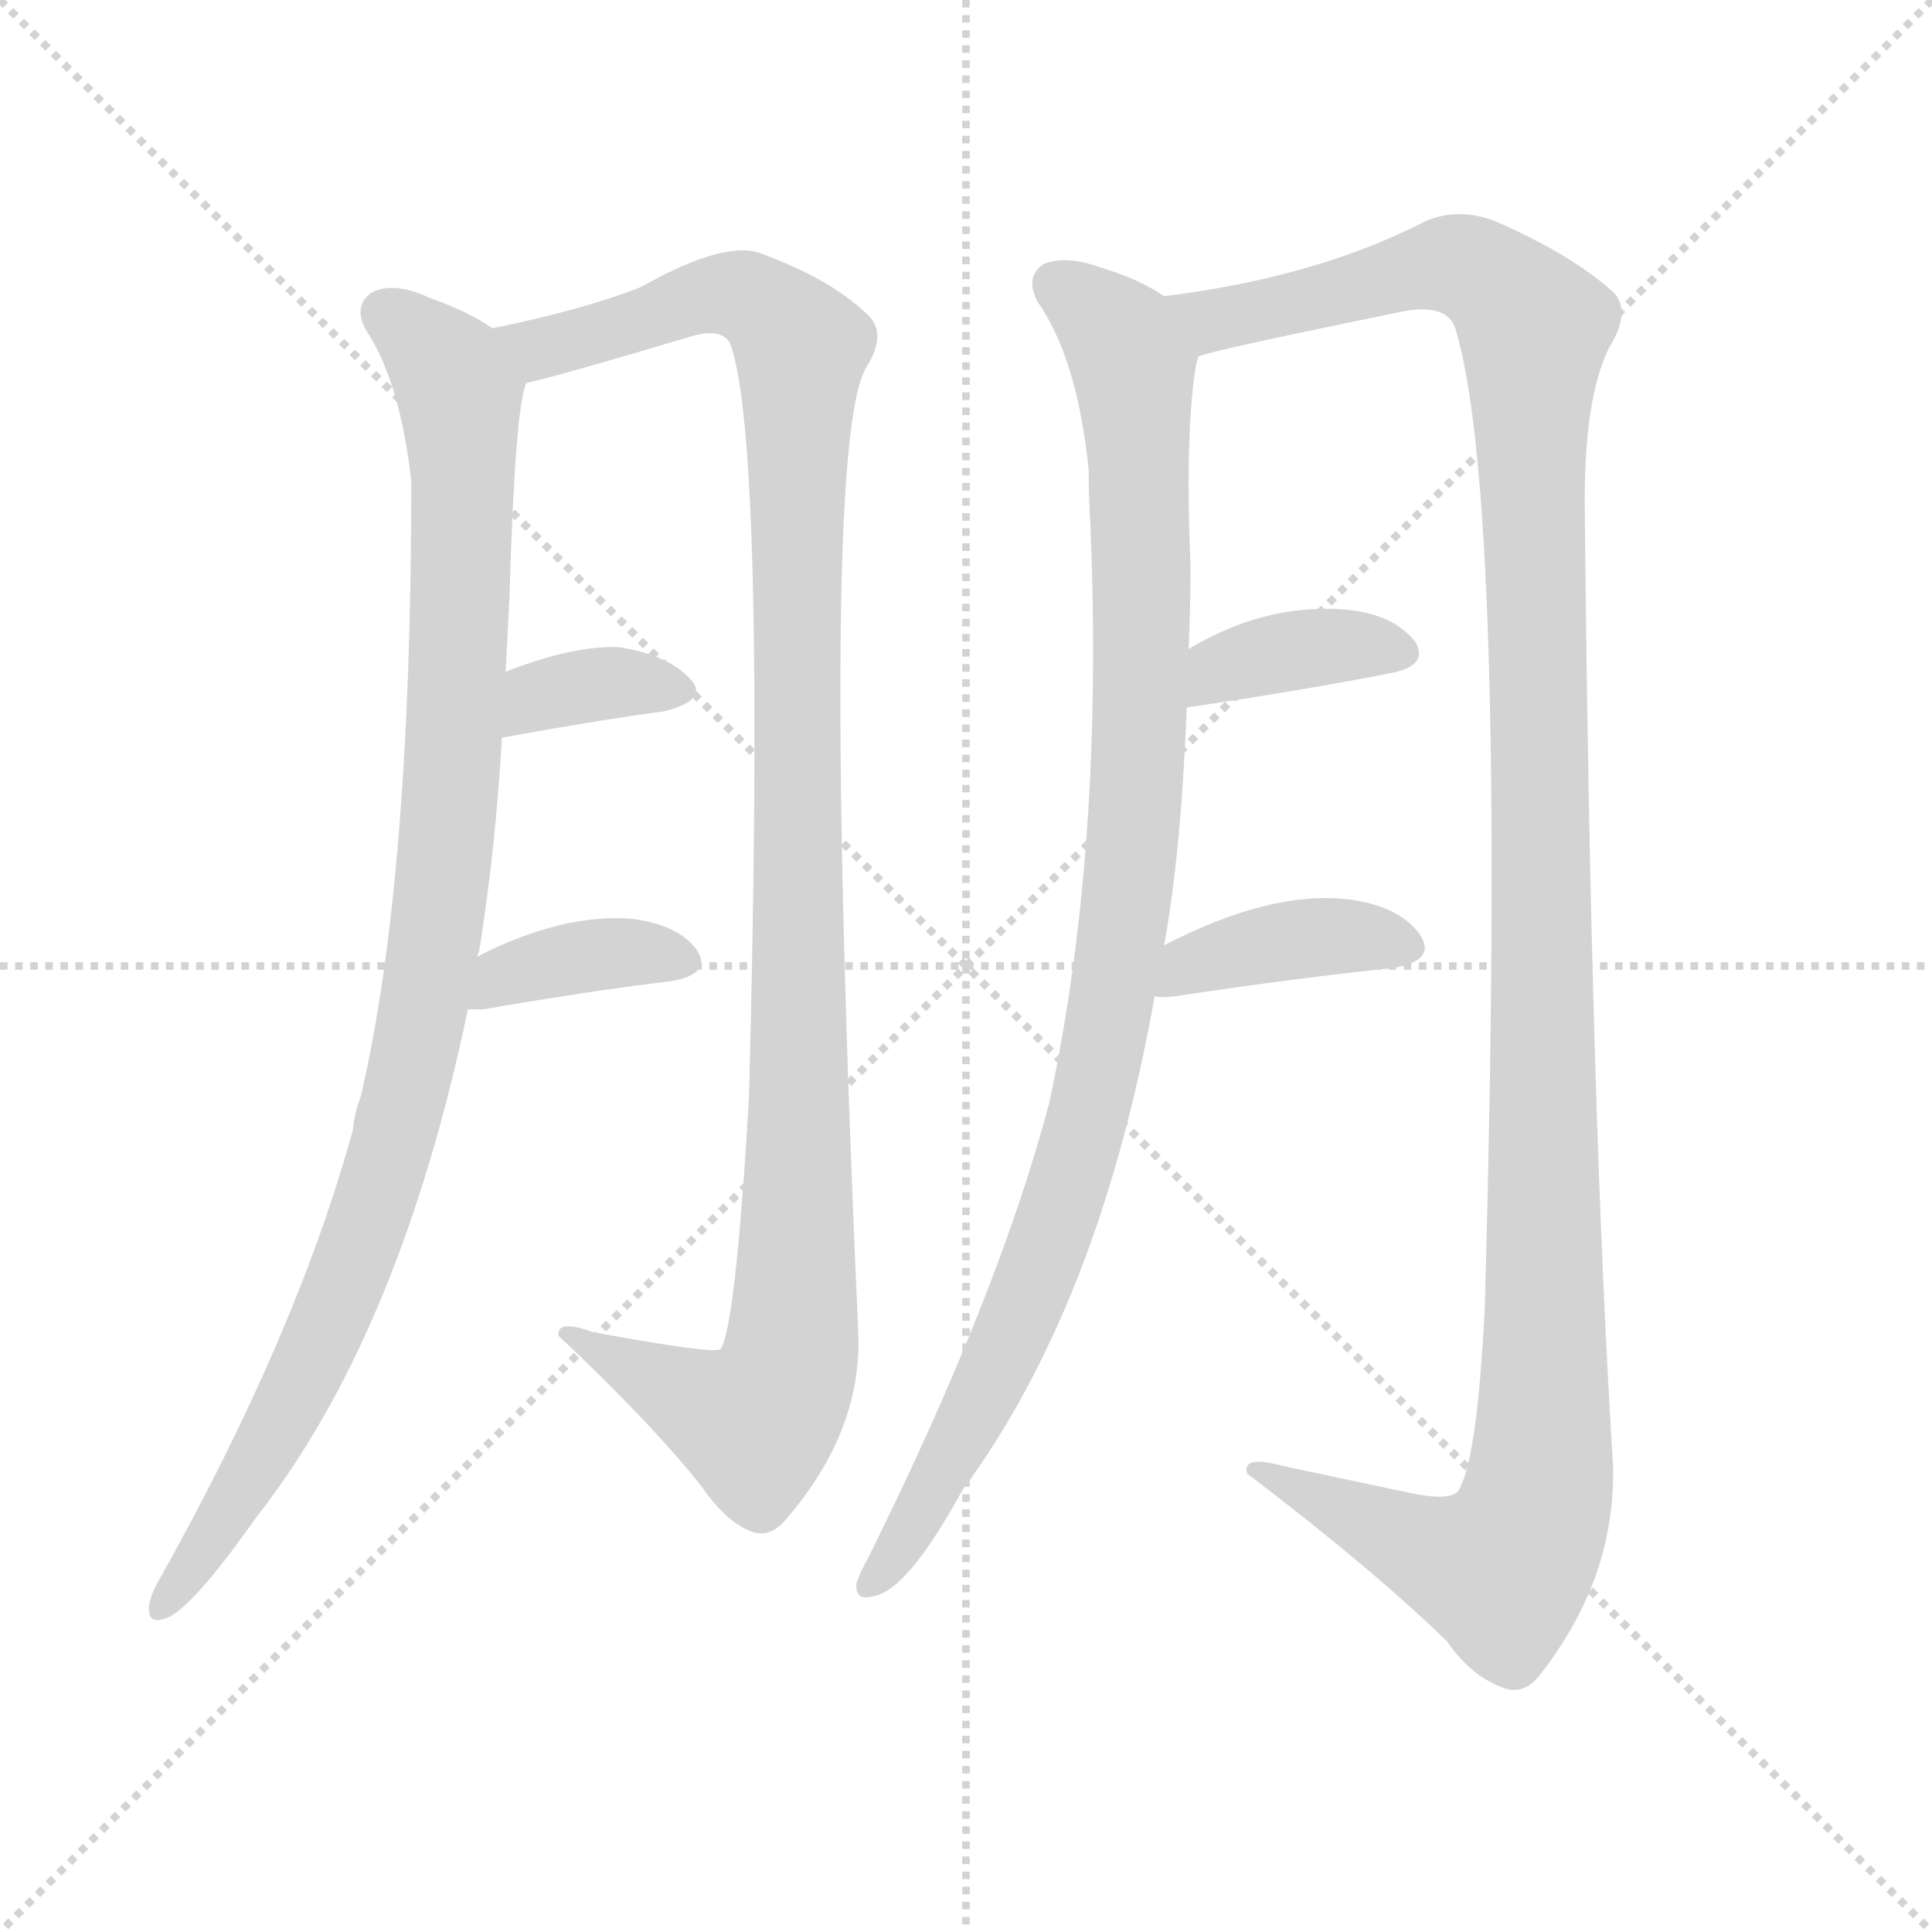
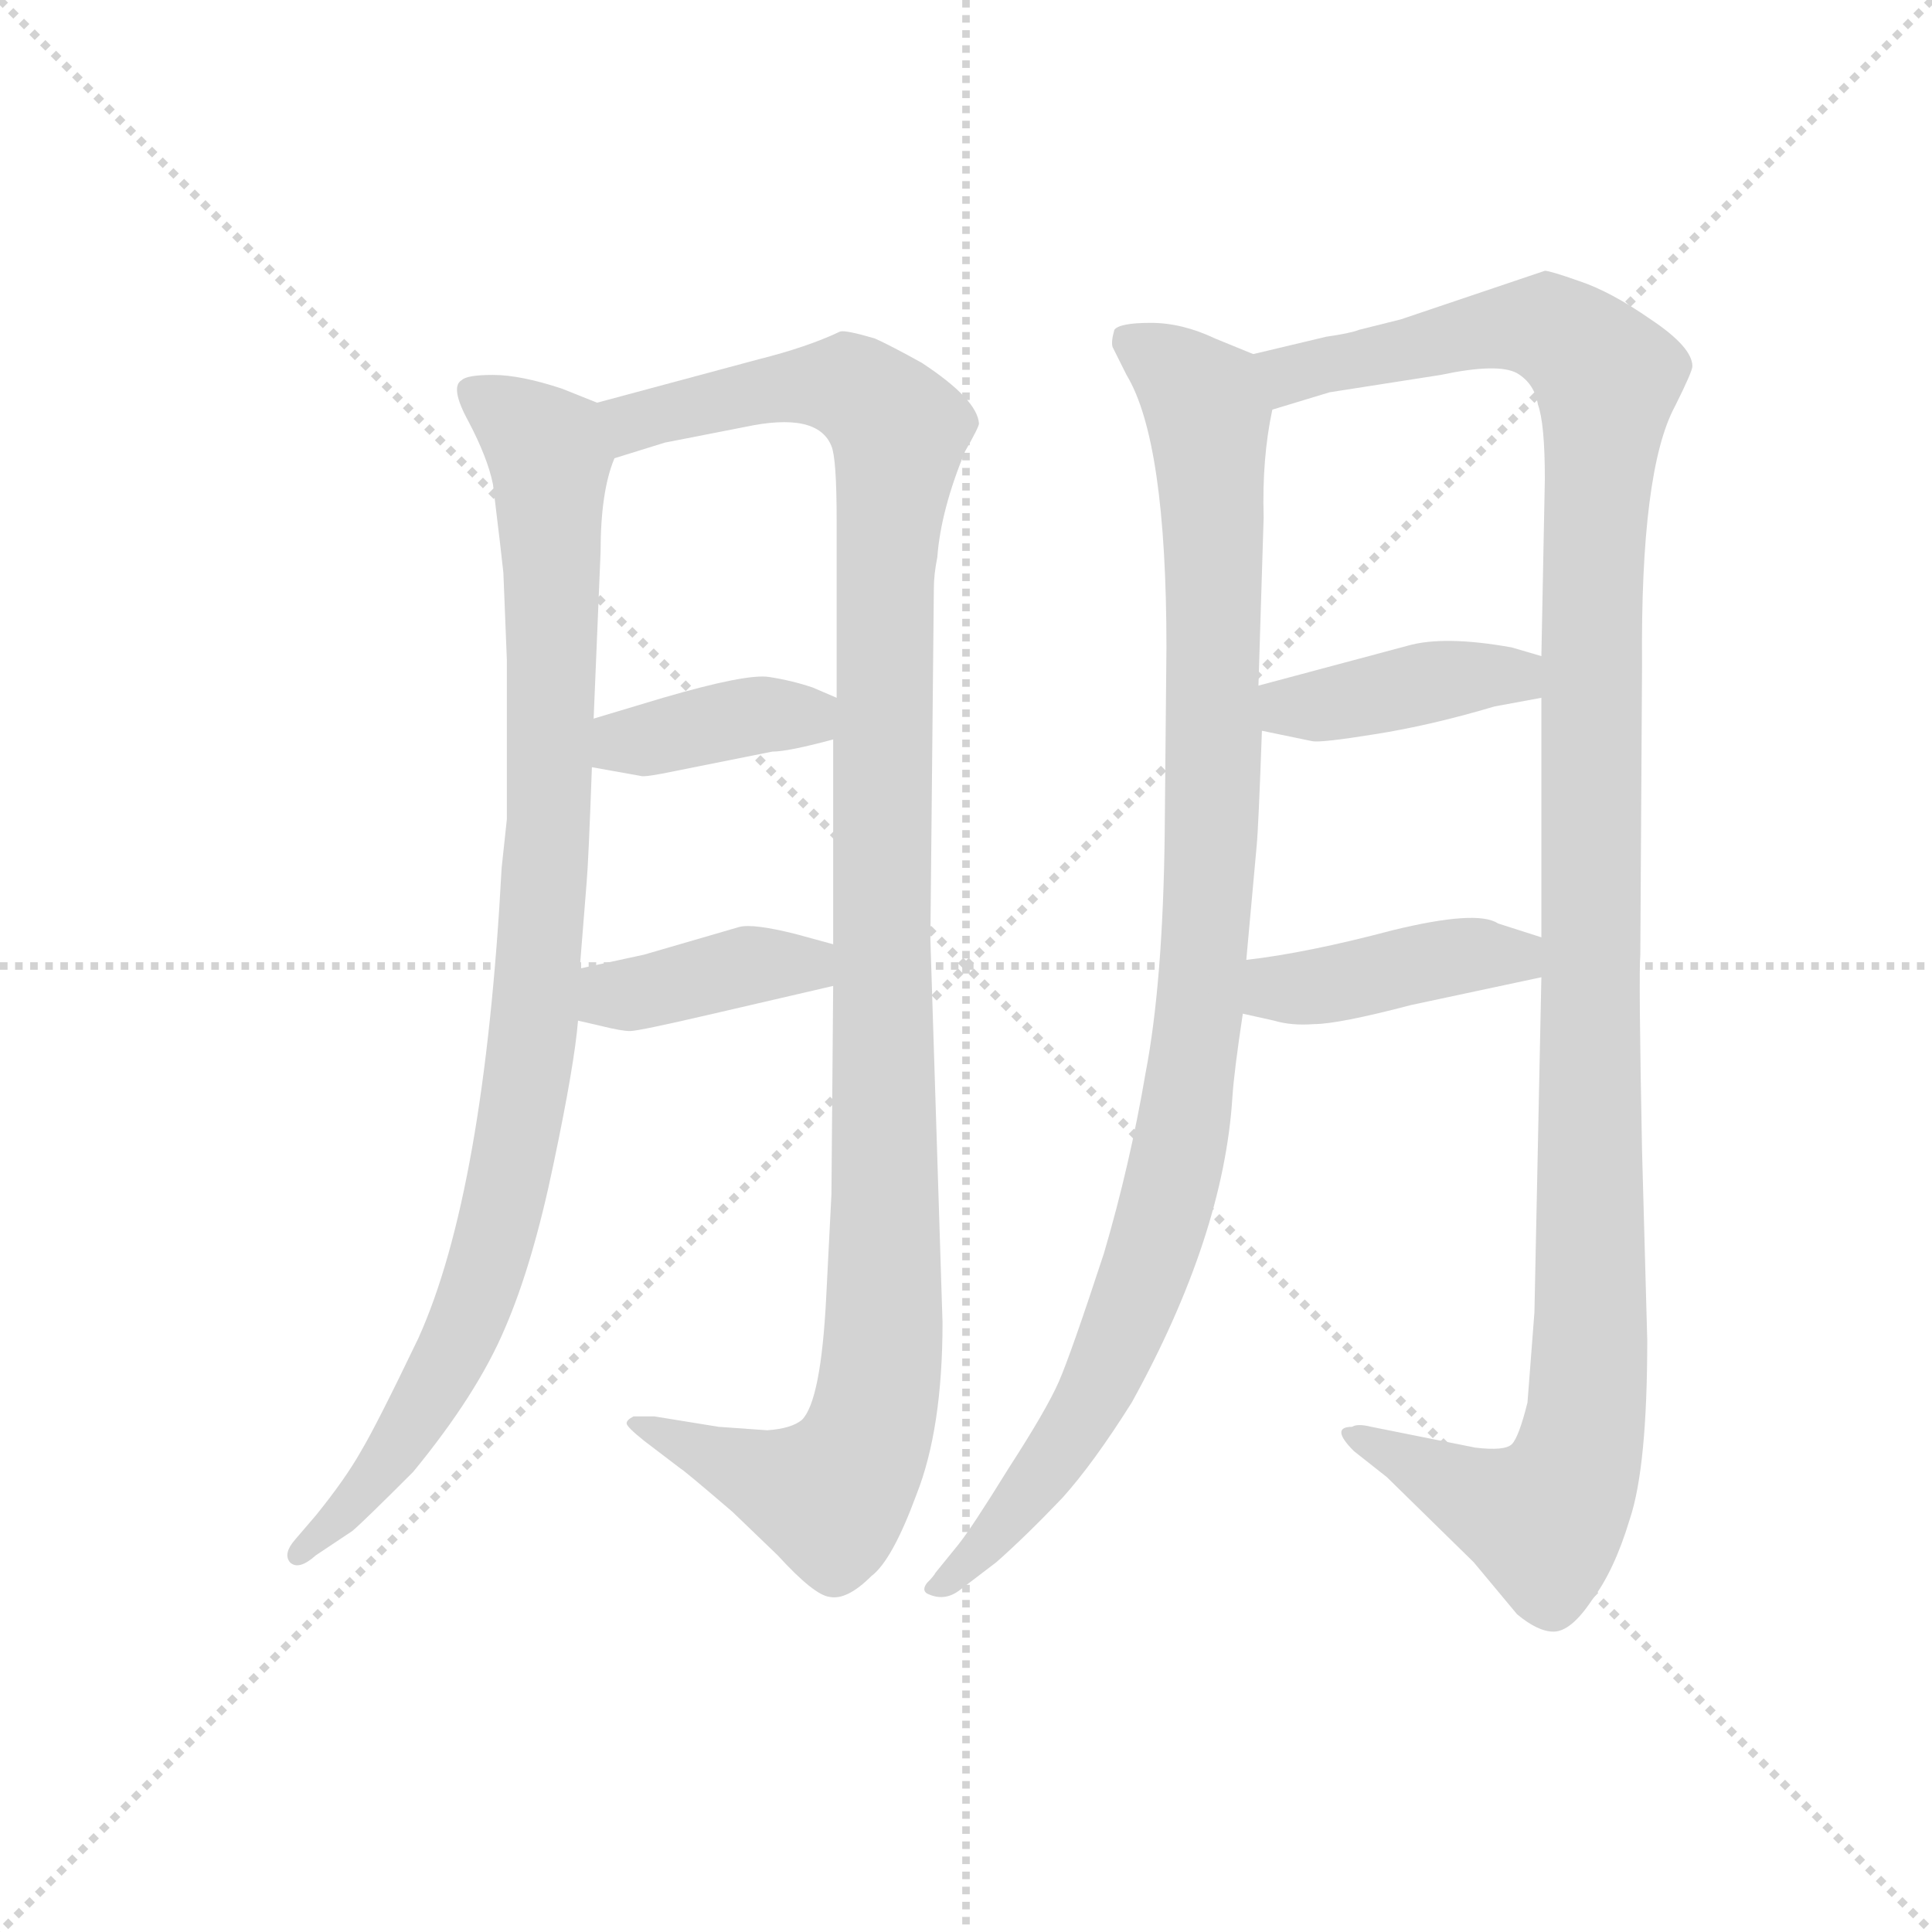
<svg xmlns="http://www.w3.org/2000/svg" version="1.1" viewBox="0 0 1024 1024">
  <g stroke="lightgray" stroke-dasharray="1,1" stroke-width="1" transform="scale(4, 4)">
    <line x1="0" y1="0" x2="256" y2="256" />
    <line x1="256" y1="0" x2="0" y2="256" />
    <line x1="128" y1="0" x2="128" y2="256" />
    <line x1="0" y1="128" x2="256" y2="128" />
  </g>
-   <g transform="scale(1, -1) translate(0, -900)">
+   <g transform="scale(0.92, -0.92) translate(60, -830)">
    <style type="text/css">
      
        @keyframes keyframes0 {
          from {
            stroke: blue;
-             stroke-dashoffset: 988;
+             stroke-dashoffset: 983;
            stroke-width: 128;
          }
          76% {
            animation-timing-function: step-end;
            stroke: blue;
            stroke-dashoffset: 0;
            stroke-width: 128;
          }
          to {
            stroke: black;
            stroke-width: 1024;
          }
        }
        #make-me-a-hanzi-animation-0 {
-           animation: keyframes0 1.054s both;
+           animation: keyframes0 1.05s both;
          animation-delay: 0s;
          animation-timing-function: linear;
        }
      
        @keyframes keyframes1 {
          from {
            stroke: blue;
-             stroke-dashoffset: 1107;
-             stroke-width: 128;
-           }
-           78% {
+             stroke-dashoffset: 1174;
+             stroke-width: 128;
+           }
+           79% {
            animation-timing-function: step-end;
            stroke: blue;
            stroke-dashoffset: 0;
            stroke-width: 128;
          }
          to {
            stroke: black;
            stroke-width: 1024;
          }
        }
        #make-me-a-hanzi-animation-1 {
-           animation: keyframes1 1.151s both;
-           animation-delay: 1.054s;
+           animation: keyframes1 1.205s both;
+           animation-delay: 1.05s;
          animation-timing-function: linear;
        }
      
        @keyframes keyframes2 {
          from {
            stroke: blue;
-             stroke-dashoffset: 349;
-             stroke-width: 128;
-           }
-           53% {
+             stroke-dashoffset: 385;
+             stroke-width: 128;
+           }
+           56% {
            animation-timing-function: step-end;
            stroke: blue;
            stroke-dashoffset: 0;
            stroke-width: 128;
          }
          to {
            stroke: black;
            stroke-width: 1024;
          }
        }
        #make-me-a-hanzi-animation-2 {
-           animation: keyframes2 0.534s both;
-           animation-delay: 2.205s;
+           animation: keyframes2 0.563s both;
+           animation-delay: 2.255s;
          animation-timing-function: linear;
        }
      
        @keyframes keyframes3 {
          from {
            stroke: blue;
-             stroke-dashoffset: 370;
-             stroke-width: 128;
-           }
-           55% {
+             stroke-dashoffset: 393;
+             stroke-width: 128;
+           }
+           56% {
            animation-timing-function: step-end;
            stroke: blue;
            stroke-dashoffset: 0;
            stroke-width: 128;
          }
          to {
            stroke: black;
            stroke-width: 1024;
          }
        }
        #make-me-a-hanzi-animation-3 {
-           animation: keyframes3 0.551s both;
-           animation-delay: 2.739s;
+           animation: keyframes3 0.57s both;
+           animation-delay: 2.819s;
          animation-timing-function: linear;
        }
      
        @keyframes keyframes4 {
          from {
            stroke: blue;
-             stroke-dashoffset: 986;
-             stroke-width: 128;
-           }
-           76% {
+             stroke-dashoffset: 1039;
+             stroke-width: 128;
+           }
+           77% {
            animation-timing-function: step-end;
            stroke: blue;
            stroke-dashoffset: 0;
            stroke-width: 128;
          }
          to {
            stroke: black;
            stroke-width: 1024;
          }
        }
        #make-me-a-hanzi-animation-4 {
-           animation: keyframes4 1.052s both;
-           animation-delay: 3.29s;
+           animation: keyframes4 1.096s both;
+           animation-delay: 3.389s;
          animation-timing-function: linear;
        }
      
        @keyframes keyframes5 {
          from {
            stroke: blue;
-             stroke-dashoffset: 1259;
+             stroke-dashoffset: 1245;
            stroke-width: 128;
          }
          80% {
            animation-timing-function: step-end;
            stroke: blue;
            stroke-dashoffset: 0;
            stroke-width: 128;
          }
          to {
            stroke: black;
            stroke-width: 1024;
          }
        }
        #make-me-a-hanzi-animation-5 {
-           animation: keyframes5 1.275s both;
-           animation-delay: 4.342s;
+           animation: keyframes5 1.263s both;
+           animation-delay: 4.484s;
          animation-timing-function: linear;
        }
      
        @keyframes keyframes6 {
          from {
            stroke: blue;
-             stroke-dashoffset: 367;
-             stroke-width: 128;
-           }
-           54% {
+             stroke-dashoffset: 407;
+             stroke-width: 128;
+           }
+           57% {
            animation-timing-function: step-end;
            stroke: blue;
            stroke-dashoffset: 0;
            stroke-width: 128;
          }
          to {
            stroke: black;
            stroke-width: 1024;
          }
        }
        #make-me-a-hanzi-animation-6 {
-           animation: keyframes6 0.549s both;
-           animation-delay: 5.617s;
+           animation: keyframes6 0.581s both;
+           animation-delay: 5.747s;
          animation-timing-function: linear;
        }
      
        @keyframes keyframes7 {
          from {
            stroke: blue;
-             stroke-dashoffset: 387;
-             stroke-width: 128;
-           }
-           56% {
+             stroke-dashoffset: 419;
+             stroke-width: 128;
+           }
+           58% {
            animation-timing-function: step-end;
            stroke: blue;
            stroke-dashoffset: 0;
            stroke-width: 128;
          }
          to {
            stroke: black;
            stroke-width: 1024;
          }
        }
        #make-me-a-hanzi-animation-7 {
-           animation: keyframes7 0.565s both;
-           animation-delay: 6.166s;
+           animation: keyframes7 0.591s both;
+           animation-delay: 6.328s;
          animation-timing-function: linear;
        }
      
    </style>
-     <path d="M 253 393 Q 253 394 254 396 Q 263 453 266 509 L 268 544 Q 269 563 270 583 Q 273 685 279 697 C 282 714 282 714 261 726 Q 248 735 228 742 Q 209 751 197 745 Q 187 738 194 725 Q 212 698 218 645 Q 218 432 191 318 Q 188 311 187 301 Q 157 192 84 62 Q 80 55 79 49 Q 78 39 87 42 Q 100 45 136 96 Q 212 193 248 365 L 253 393 Z" fill="lightgray" />
-     <path d="M 279 697 Q 297 701 364 721 Q 382 727 387 718 Q 406 666 397 319 Q 390 198 382 185 Q 379 182 314 194 Q 295 201 296 192 Q 345 146 372 112 Q 385 93 399 88 Q 408 85 416 94 Q 456 140 455 191 Q 434 662 459 705 Q 471 724 459 734 Q 440 752 405 765 Q 386 774 340 748 Q 310 736 261 726 C 232 719 250 689 279 697 Z" fill="lightgray" />
-     <path d="M 266 509 Q 315 518 352 523 Q 376 529 366 540 Q 354 553 328 557 Q 304 558 268 544 C 240 533 236 504 266 509 Z" fill="lightgray" />
-     <path d="M 248 365 Q 251 365 256 365 Q 314 375 356 380 Q 378 384 369 397 Q 359 410 335 413 Q 298 416 253 393 C 226 380 218 365 248 365 Z" fill="lightgray" />
-     <path d="M 617 399 Q 626 448 629 525 L 630 556 Q 631 578 631 600 Q 628 672 634 707 Q 635 710 635 711 C 638 732 638 732 617 743 Q 604 752 584 758 Q 565 765 553 760 Q 543 753 550 740 Q 571 710 577 651 Q 577 638 578 620 Q 585 449 556 315 Q 529 213 460 74 Q 456 67 454 61 Q 453 51 463 54 Q 481 57 510 110 Q 583 209 612 372 L 617 399 Z" fill="lightgray" />
-     <path d="M 635 711 Q 641 714 744 735 Q 766 739 771 727 Q 799 639 787 208 Q 783 126 773 110 Q 769 104 746 109 Q 713 116 680 123 Q 658 129 661 119 Q 728 68 767 30 Q 780 11 798 5 Q 808 2 816 12 Q 856 63 855 122 Q 843 315 840 627 Q 839 688 853 716 Q 866 737 853 747 Q 831 766 792 783 Q 773 790 756 783 Q 698 753 617 743 C 587 738 606 704 635 711 Z" fill="lightgray" />
-     <path d="M 629 525 Q 690 534 736 543 Q 758 547 750 560 Q 738 575 712 577 Q 670 580 630 556 C 604 541 599 521 629 525 Z" fill="lightgray" />
-     <path d="M 612 372 Q 615 371 623 372 Q 690 382 739 387 Q 761 391 753 404 Q 743 419 717 423 Q 675 429 617 399 C 590 385 582 375 612 372 Z" fill="lightgray" />
+     <path d="M 230 500 L 232 450 L 232 358 L 229 330 Q 219 143 181 59 Q 157 9 148 -6 Q 139 -22 122 -43 L 110 -57 Q 103 -65 107 -70 Q 112 -75 122 -66 L 143 -52 Q 149 -47 178 -18 Q 215 27 231 65 Q 247 102 259 160 Q 271 217 273 242 L 274 272 L 278 322 Q 279 333 281 388 L 282 416 L 286 512 Q 286 547 294 566 C 301 591 301 591 284 598 L 264 606 Q 240 614 224 614 Q 209 614 206 611 Q 199 607 210 587 Q 221 566 224 551 Q 229 510 230 500 Z" fill="lightgray" />
+     <path d="M 420 262 L 419 142 L 416 83 Q 413 23 402 12 Q 396 7 382 6 L 354 8 L 317 14 L 305 14 Q 301 12 301 10 Q 301 8 311 0 L 332 -16 Q 334 -17 362 -41 L 388 -66 Q 409 -89 418 -90 Q 428 -92 442 -78 Q 454 -69 468 -31 Q 483 7 483 68 L 476 289 L 478 491 Q 478 499 480 509 Q 482 536 496 570 Q 504 584 504 586 Q 503 600 471 621 Q 453 631 444 635 Q 427 640 424 639 Q 405 630 377 623 L 284 598 C 255 590 265 557 294 566 L 323 575 L 369 584 Q 411 593 419 573 Q 422 566 422 530 L 422 428 L 420 404 L 420 286 L 420 262 Z" fill="lightgray" />
+     <path d="M 281 388 L 309 383 Q 311 382 330 386 L 385 397 Q 394 397 420 404 C 449 412 450 416 422 428 L 408 434 Q 396 438 383 440 Q 370 442 322 428 L 282 416 C 253 407 251 393 281 388 Z" fill="lightgray" />
+     <path d="M 273 242 L 286 239 Q 298 236 303 236 Q 308 236 351 246 L 420 262 C 449 269 449 278 420 286 L 398 292 Q 374 298 366 296 L 311 280 L 274 272 C 245 266 244 249 273 242 Z" fill="lightgray" />
+     <path d="M 581 630 L 589 614 Q 612 576 612 457 L 611 350 Q 610 264 600 212 Q 591 159 576 108 Q 557 50 550 34 Q 543 18 521 -16 Q 500 -50 492 -60 L 479 -76 Q 478 -78 474 -82 Q 471 -86 474 -88 Q 484 -93 493 -86 L 514 -70 Q 531 -55 552 -33 Q 570 -13 592 22 Q 645 118 650 198 Q 651 213 656 246 L 658 277 L 664 343 Q 665 353 667 409 L 665 435 L 668 532 Q 667 566 673 594 C 677 620 677 620 662 626 L 640 635 Q 621 644 603 644 Q 585 644 582 640 Q 580 633 581 630 Z" fill="lightgray" />
+     <path d="M 828 267 L 824 74 L 820 22 Q 815 2 811 -2 Q 807 -6 790 -4 L 730 8 Q 722 10 719 8 Q 706 8 720 -6 L 739 -21 L 789 -70 L 814 -100 Q 826 -110 835 -110 Q 845 -110 857 -92 Q 870 -75 879 -45 Q 889 -15 889 58 L 886 167 Q 884 269 885 280 L 886 447 Q 885 559 905 596 Q 915 616 915 619 Q 915 630 891 646 Q 868 662 850 668 Q 833 674 830 674 L 747 646 L 723 640 Q 718 638 704 636 L 662 626 C 633 619 644 585 673 594 L 706 604 L 770 614 Q 803 621 814 615 Q 824 609 826 597 Q 830 586 830 554 L 828 452 L 828 428 L 828 290 L 828 267 Z" fill="lightgray" />
+     <path d="M 667 409 L 696 403 Q 701 402 732 407 Q 764 412 801 423 L 828 428 C 857 433 857 444 828 452 L 811 457 Q 772 464 751 458 L 665 435 C 636 427 638 415 667 409 Z" fill="lightgray" />
+     <path d="M 656 246 L 674 242 Q 684 239 697 240 Q 711 240 753 251 L 828 267 C 857 273 857 281 828 290 L 803 298 Q 791 306 742 294 Q 693 281 658 277 C 628 273 627 253 656 246 Z" fill="lightgray" />
    <clipPath id="make-me-a-hanzi-clip-0">
-       <path d="M 253 393 Q 253 394 254 396 Q 263 453 266 509 L 268 544 Q 269 563 270 583 Q 273 685 279 697 C 282 714 282 714 261 726 Q 248 735 228 742 Q 209 751 197 745 Q 187 738 194 725 Q 212 698 218 645 Q 218 432 191 318 Q 188 311 187 301 Q 157 192 84 62 Q 80 55 79 49 Q 78 39 87 42 Q 100 45 136 96 Q 212 193 248 365 L 253 393 Z" />
-     </clipPath>
-     <path clip-path="url(#make-me-a-hanzi-clip-0)" d="M 205 734 L 238 703 L 245 672 L 239 476 L 224 361 L 208 294 L 177 206 L 148 144 L 87 50" fill="none" id="make-me-a-hanzi-animation-0" stroke-dasharray="860 1720" stroke-linecap="round" />
+       <path d="M 230 500 L 232 450 L 232 358 L 229 330 Q 219 143 181 59 Q 157 9 148 -6 Q 139 -22 122 -43 L 110 -57 Q 103 -65 107 -70 Q 112 -75 122 -66 L 143 -52 Q 149 -47 178 -18 Q 215 27 231 65 Q 247 102 259 160 Q 271 217 273 242 L 274 272 L 278 322 Q 279 333 281 388 L 282 416 L 286 512 Q 286 547 294 566 C 301 591 301 591 284 598 L 264 606 Q 240 614 224 614 Q 209 614 206 611 Q 199 607 210 587 Q 221 566 224 551 Q 229 510 230 500 Z" />
+     </clipPath>
+     <path clip-path="url(#make-me-a-hanzi-clip-0)" d="M 212 605 L 248 579 L 257 556 L 257 360 L 247 231 L 228 127 L 203 55 L 162 -15 L 114 -65" fill="none" id="make-me-a-hanzi-animation-0" stroke-dasharray="855 1710" stroke-linecap="round" />
    <clipPath id="make-me-a-hanzi-clip-1">
-       <path d="M 279 697 Q 297 701 364 721 Q 382 727 387 718 Q 406 666 397 319 Q 390 198 382 185 Q 379 182 314 194 Q 295 201 296 192 Q 345 146 372 112 Q 385 93 399 88 Q 408 85 416 94 Q 456 140 455 191 Q 434 662 459 705 Q 471 724 459 734 Q 440 752 405 765 Q 386 774 340 748 Q 310 736 261 726 C 232 719 250 689 279 697 Z" />
-     </clipPath>
-     <path clip-path="url(#make-me-a-hanzi-clip-1)" d="M 270 725 L 288 716 L 384 745 L 404 739 L 425 716 L 424 285 L 417 173 L 400 146 L 306 189" fill="none" id="make-me-a-hanzi-animation-1" stroke-dasharray="979 1958" stroke-linecap="round" />
+       <path d="M 420 262 L 419 142 L 416 83 Q 413 23 402 12 Q 396 7 382 6 L 354 8 L 317 14 L 305 14 Q 301 12 301 10 Q 301 8 311 0 L 332 -16 Q 334 -17 362 -41 L 388 -66 Q 409 -89 418 -90 Q 428 -92 442 -78 Q 454 -69 468 -31 Q 483 7 483 68 L 476 289 L 478 491 Q 478 499 480 509 Q 482 536 496 570 Q 504 584 504 586 Q 503 600 471 621 Q 453 631 444 635 Q 427 640 424 639 Q 405 630 377 623 L 284 598 C 255 590 265 557 294 566 L 323 575 L 369 584 Q 411 593 419 573 Q 422 566 422 530 L 422 428 L 420 404 L 420 286 L 420 262 Z" />
+     </clipPath>
+     <path clip-path="url(#make-me-a-hanzi-clip-1)" d="M 292 595 L 304 586 L 389 607 L 418 608 L 436 604 L 458 582 L 450 508 L 450 122 L 444 18 L 433 -12 L 418 -31 L 308 7" fill="none" id="make-me-a-hanzi-animation-1" stroke-dasharray="1046 2092" stroke-linecap="round" />
    <clipPath id="make-me-a-hanzi-clip-2">
-       <path d="M 266 509 Q 315 518 352 523 Q 376 529 366 540 Q 354 553 328 557 Q 304 558 268 544 C 240 533 236 504 266 509 Z" />
-     </clipPath>
-     <path clip-path="url(#make-me-a-hanzi-clip-2)" d="M 273 514 L 280 526 L 298 535 L 357 534" fill="none" id="make-me-a-hanzi-animation-2" stroke-dasharray="221 442" stroke-linecap="round" />
+       <path d="M 281 388 L 309 383 Q 311 382 330 386 L 385 397 Q 394 397 420 404 C 449 412 450 416 422 428 L 408 434 Q 396 438 383 440 Q 370 442 322 428 L 282 416 C 253 407 251 393 281 388 Z" />
+     </clipPath>
+     <path clip-path="url(#make-me-a-hanzi-clip-2)" d="M 289 395 L 299 403 L 385 419 L 404 417 L 412 423" fill="none" id="make-me-a-hanzi-animation-2" stroke-dasharray="257 514" stroke-linecap="round" />
    <clipPath id="make-me-a-hanzi-clip-3">
-       <path d="M 248 365 Q 251 365 256 365 Q 314 375 356 380 Q 378 384 369 397 Q 359 410 335 413 Q 298 416 253 393 C 226 380 218 365 248 365 Z" />
-     </clipPath>
-     <path clip-path="url(#make-me-a-hanzi-clip-3)" d="M 252 372 L 267 383 L 306 392 L 339 396 L 360 390" fill="none" id="make-me-a-hanzi-animation-3" stroke-dasharray="242 484" stroke-linecap="round" />
+       <path d="M 273 242 L 286 239 Q 298 236 303 236 Q 308 236 351 246 L 420 262 C 449 269 449 278 420 286 L 398 292 Q 374 298 366 296 L 311 280 L 274 272 C 245 266 244 249 273 242 Z" />
+     </clipPath>
+     <path clip-path="url(#make-me-a-hanzi-clip-3)" d="M 282 249 L 292 257 L 371 274 L 405 274 L 412 280" fill="none" id="make-me-a-hanzi-animation-3" stroke-dasharray="265 530" stroke-linecap="round" />
    <clipPath id="make-me-a-hanzi-clip-4">
-       <path d="M 617 399 Q 626 448 629 525 L 630 556 Q 631 578 631 600 Q 628 672 634 707 Q 635 710 635 711 C 638 732 638 732 617 743 Q 604 752 584 758 Q 565 765 553 760 Q 543 753 550 740 Q 571 710 577 651 Q 577 638 578 620 Q 585 449 556 315 Q 529 213 460 74 Q 456 67 454 61 Q 453 51 463 54 Q 481 57 510 110 Q 583 209 612 372 L 617 399 Z" />
-     </clipPath>
-     <path clip-path="url(#make-me-a-hanzi-clip-4)" d="M 561 749 L 594 720 L 602 693 L 605 517 L 594 396 L 575 300 L 549 224 L 493 107 L 463 64" fill="none" id="make-me-a-hanzi-animation-4" stroke-dasharray="858 1716" stroke-linecap="round" />
+       <path d="M 581 630 L 589 614 Q 612 576 612 457 L 611 350 Q 610 264 600 212 Q 591 159 576 108 Q 557 50 550 34 Q 543 18 521 -16 Q 500 -50 492 -60 L 479 -76 Q 478 -78 474 -82 Q 471 -86 474 -88 Q 484 -93 493 -86 L 514 -70 Q 531 -55 552 -33 Q 570 -13 592 22 Q 645 118 650 198 Q 651 213 656 246 L 658 277 L 664 343 Q 665 353 667 409 L 665 435 L 668 532 Q 667 566 673 594 C 677 620 677 620 662 626 L 640 635 Q 621 644 603 644 Q 585 644 582 640 Q 580 633 581 630 Z" />
+     </clipPath>
+     <path clip-path="url(#make-me-a-hanzi-clip-4)" d="M 589 634 L 616 618 L 636 591 L 639 366 L 624 194 L 606 115 L 571 26 L 518 -48 L 480 -85" fill="none" id="make-me-a-hanzi-animation-4" stroke-dasharray="911 1822" stroke-linecap="round" />
    <clipPath id="make-me-a-hanzi-clip-5">
-       <path d="M 635 711 Q 641 714 744 735 Q 766 739 771 727 Q 799 639 787 208 Q 783 126 773 110 Q 769 104 746 109 Q 713 116 680 123 Q 658 129 661 119 Q 728 68 767 30 Q 780 11 798 5 Q 808 2 816 12 Q 856 63 855 122 Q 843 315 840 627 Q 839 688 853 716 Q 866 737 853 747 Q 831 766 792 783 Q 773 790 756 783 Q 698 753 617 743 C 587 738 606 704 635 711 Z" />
-     </clipPath>
-     <path clip-path="url(#make-me-a-hanzi-clip-5)" d="M 625 741 L 649 731 L 774 760 L 799 744 L 813 726 L 819 260 L 815 109 L 795 68 L 764 75 L 671 117" fill="none" id="make-me-a-hanzi-animation-5" stroke-dasharray="1131 2262" stroke-linecap="round" />
+       <path d="M 828 267 L 824 74 L 820 22 Q 815 2 811 -2 Q 807 -6 790 -4 L 730 8 Q 722 10 719 8 Q 706 8 720 -6 L 739 -21 L 789 -70 L 814 -100 Q 826 -110 835 -110 Q 845 -110 857 -92 Q 870 -75 879 -45 Q 889 -15 889 58 L 886 167 Q 884 269 885 280 L 886 447 Q 885 559 905 596 Q 915 616 915 619 Q 915 630 891 646 Q 868 662 850 668 Q 833 674 830 674 L 747 646 L 723 640 Q 718 638 704 636 L 662 626 C 633 619 644 585 673 594 L 706 604 L 770 614 Q 803 621 814 615 Q 824 609 826 597 Q 830 586 830 554 L 828 452 L 828 428 L 828 290 L 828 267 Z" />
+     </clipPath>
+     <path clip-path="url(#make-me-a-hanzi-clip-5)" d="M 670 623 L 683 614 L 788 639 L 833 641 L 866 609 L 857 488 L 856 48 L 851 -1 L 845 -22 L 829 -45 L 725 1" fill="none" id="make-me-a-hanzi-animation-5" stroke-dasharray="1117 2234" stroke-linecap="round" />
    <clipPath id="make-me-a-hanzi-clip-6">
-       <path d="M 629 525 Q 690 534 736 543 Q 758 547 750 560 Q 738 575 712 577 Q 670 580 630 556 C 604 541 599 521 629 525 Z" />
-     </clipPath>
-     <path clip-path="url(#make-me-a-hanzi-clip-6)" d="M 637 533 L 647 546 L 693 557 L 740 554" fill="none" id="make-me-a-hanzi-animation-6" stroke-dasharray="239 478" stroke-linecap="round" />
+       <path d="M 667 409 L 696 403 Q 701 402 732 407 Q 764 412 801 423 L 828 428 C 857 433 857 444 828 452 L 811 457 Q 772 464 751 458 L 665 435 C 636 427 638 415 667 409 Z" />
+     </clipPath>
+     <path clip-path="url(#make-me-a-hanzi-clip-6)" d="M 674 429 L 699 423 L 822 446" fill="none" id="make-me-a-hanzi-animation-6" stroke-dasharray="279 558" stroke-linecap="round" />
    <clipPath id="make-me-a-hanzi-clip-7">
-       <path d="M 612 372 Q 615 371 623 372 Q 690 382 739 387 Q 761 391 753 404 Q 743 419 717 423 Q 675 429 617 399 C 590 385 582 375 612 372 Z" />
-     </clipPath>
-     <path clip-path="url(#make-me-a-hanzi-clip-7)" d="M 618 378 L 631 389 L 699 404 L 743 398" fill="none" id="make-me-a-hanzi-animation-7" stroke-dasharray="259 518" stroke-linecap="round" />
+       <path d="M 656 246 L 674 242 Q 684 239 697 240 Q 711 240 753 251 L 828 267 C 857 273 857 281 828 290 L 803 298 Q 791 306 742 294 Q 693 281 658 277 C 628 273 627 253 656 246 Z" />
+     </clipPath>
+     <path clip-path="url(#make-me-a-hanzi-clip-7)" d="M 662 253 L 676 261 L 776 279 L 813 279 L 819 273" fill="none" id="make-me-a-hanzi-animation-7" stroke-dasharray="291 582" stroke-linecap="round" />
  </g>
</svg>
